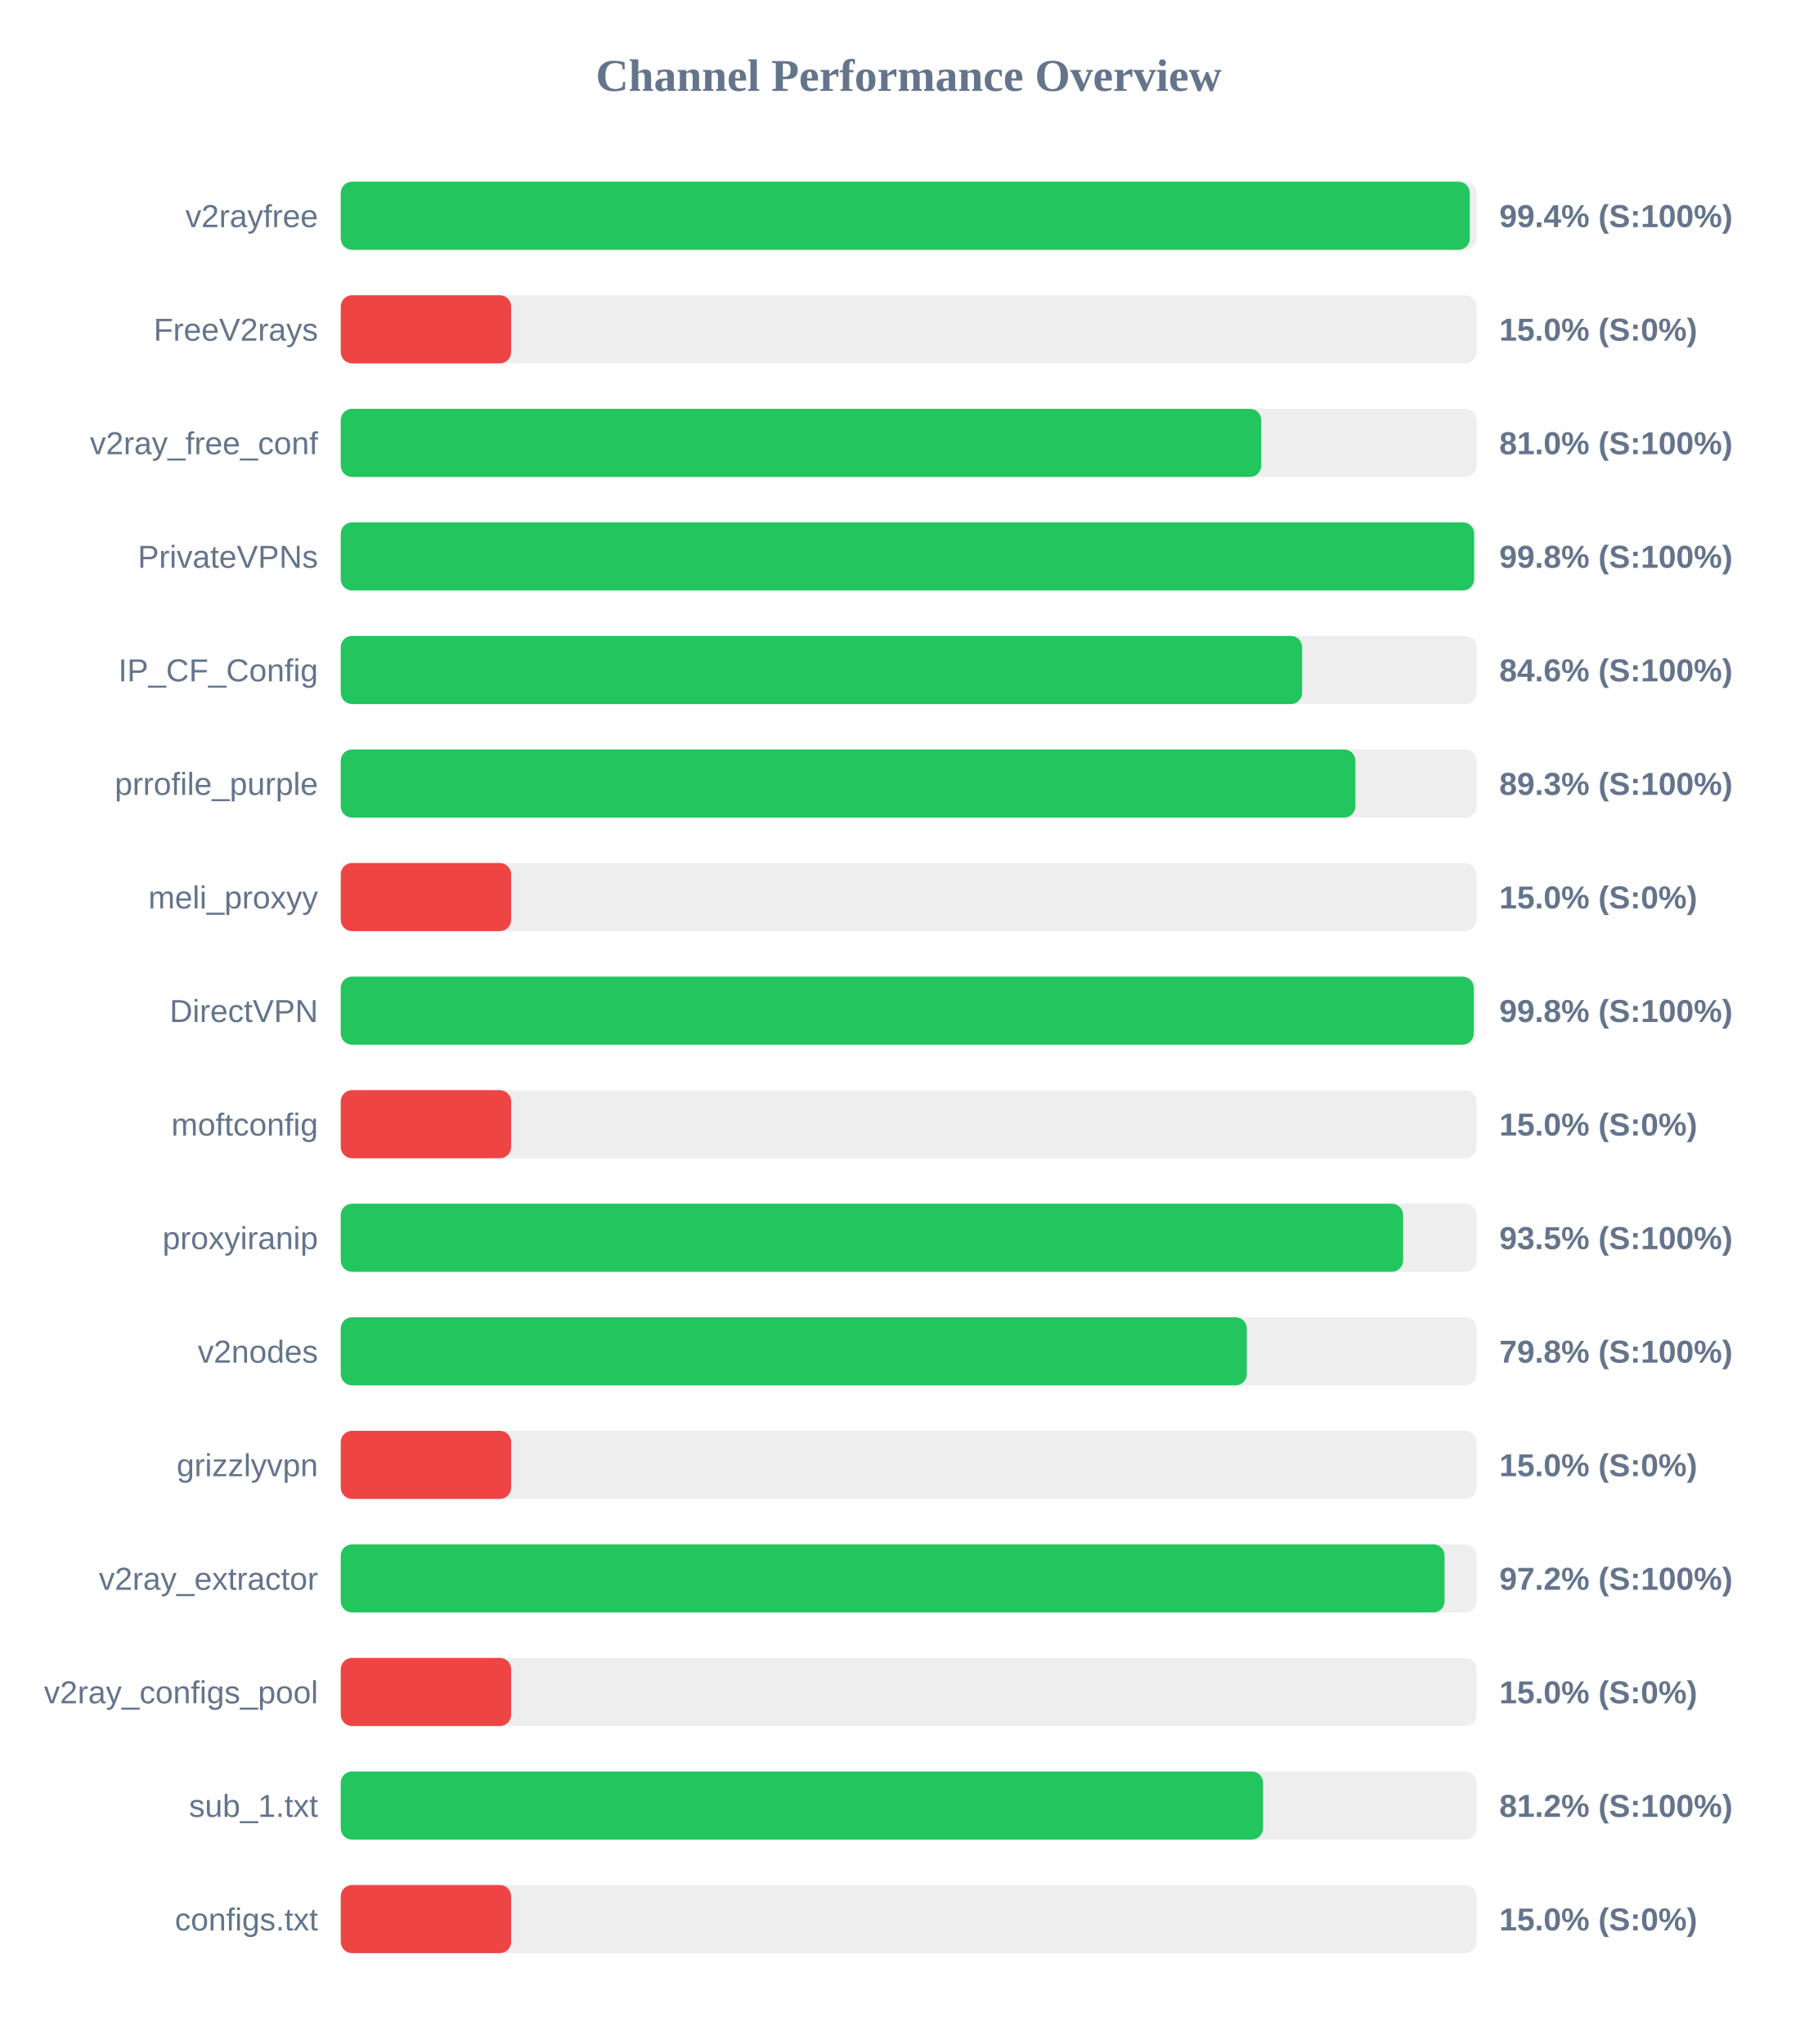
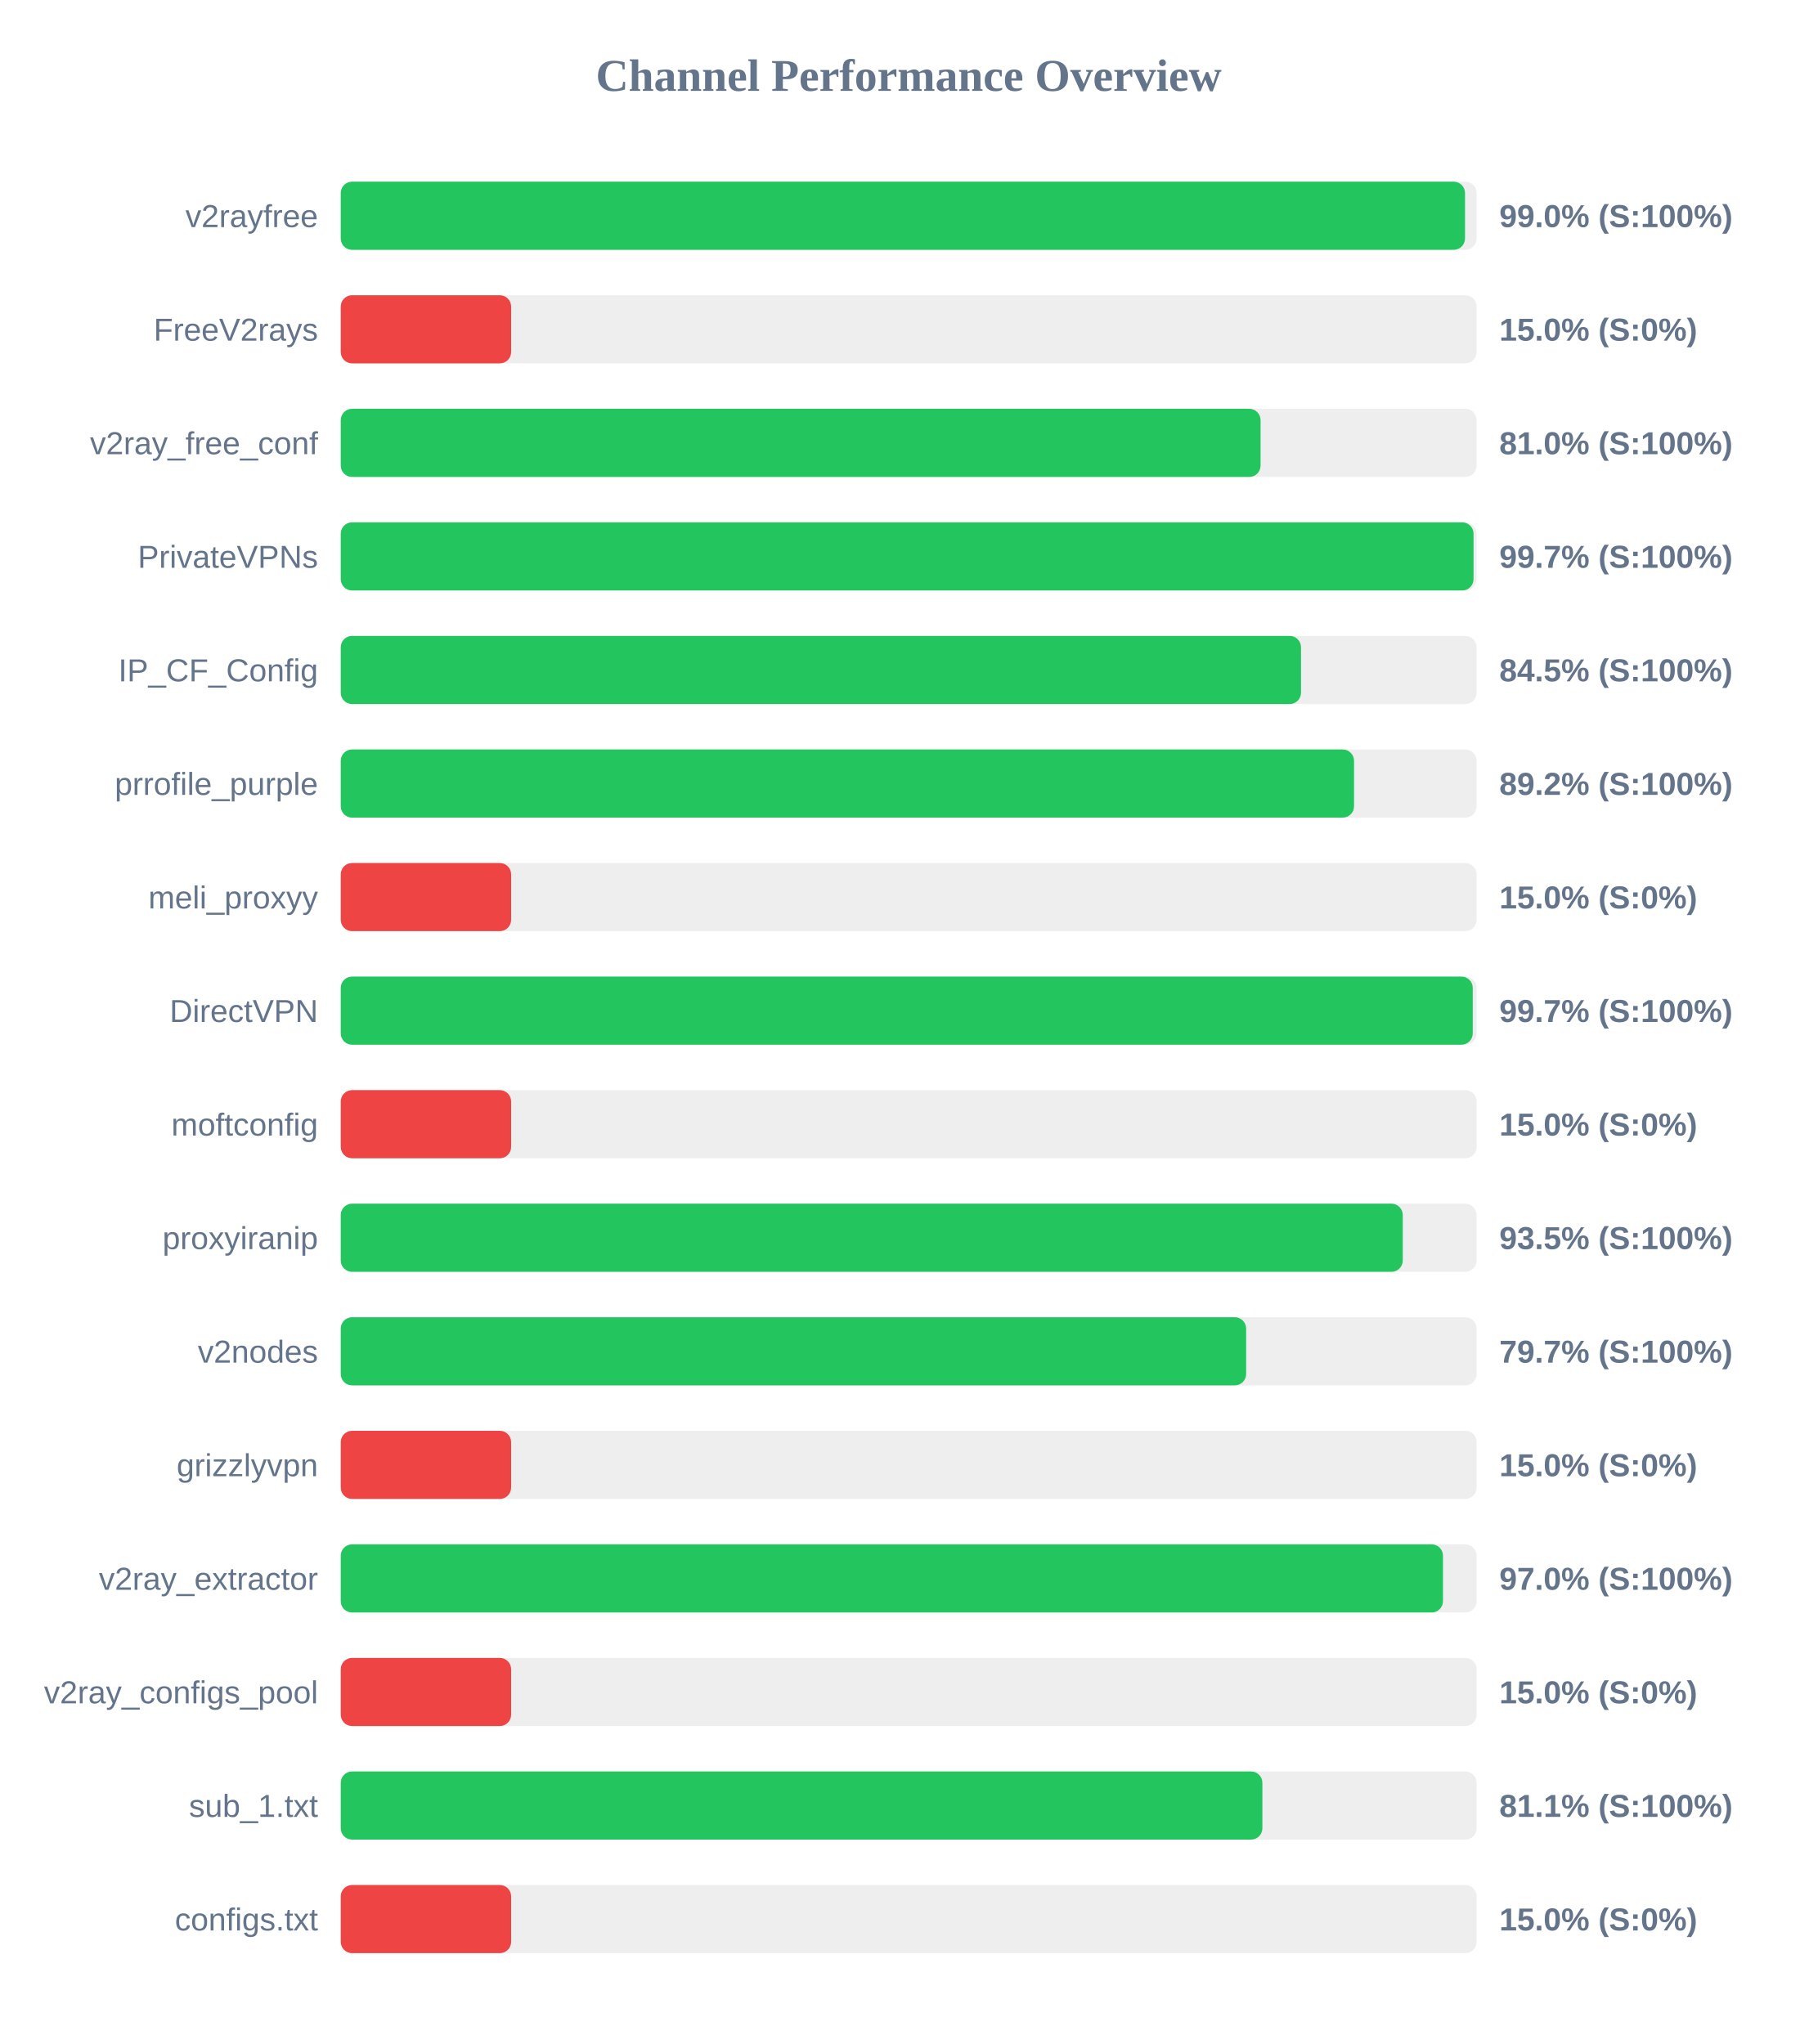
<svg xmlns="http://www.w3.org/2000/svg" width="800" height="900" version="1.1">
  <style>
        .row { font: 14px Arial; fill: #64748b; }
        .score { font: bold 14px Arial; fill: #64748b; }
    </style>
  <text x="400" y="40" text-anchor="middle" font-size="20px" font-weight="bold" fill="#64748b">Channel Performance Overview</text>
  <rect x="150" y="80" width="500" height="30" fill="#eee" rx="5" />
-   <rect x="150" y="80" width="497.0" height="30" fill="#22c55e" rx="5" />
+   <rect x="150" y="80" width="494.9" height="30" fill="#22c55e" rx="5" />
  <text x="140" y="100" text-anchor="end" class="row">v2rayfree</text>
-   <text x="660" y="100" text-anchor="start" class="score">99.4% (S:100%)</text>
+   <text x="660" y="100" text-anchor="start" class="score">99.0% (S:100%)</text>
  <rect x="150" y="130" width="500" height="30" fill="#eee" rx="5" />
  <rect x="150" y="130" width="75.0" height="30" fill="#ef4444" rx="5" />
  <text x="140" y="150" text-anchor="end" class="row">FreeV2rays</text>
  <text x="660" y="150" text-anchor="start" class="score">15.0% (S:0%)</text>
  <rect x="150" y="180" width="500" height="30" fill="#eee" rx="5" />
-   <rect x="150" y="180" width="405.2" height="30" fill="#22c55e" rx="5" />
+   <rect x="150" y="180" width="404.9" height="30" fill="#22c55e" rx="5" />
  <text x="140" y="200" text-anchor="end" class="row">v2ray_free_conf</text>
  <text x="660" y="200" text-anchor="start" class="score">81.0% (S:100%)</text>
  <rect x="150" y="230" width="500" height="30" fill="#eee" rx="5" />
-   <rect x="150" y="230" width="498.9" height="30" fill="#22c55e" rx="5" />
+   <rect x="150" y="230" width="498.65" height="30" fill="#22c55e" rx="5" />
  <text x="140" y="250" text-anchor="end" class="row">PrivateVPNs</text>
-   <text x="660" y="250" text-anchor="start" class="score">99.8% (S:100%)</text>
+   <text x="660" y="250" text-anchor="start" class="score">99.7% (S:100%)</text>
  <rect x="150" y="280" width="500" height="30" fill="#eee" rx="5" />
-   <rect x="150" y="280" width="423.2" height="30" fill="#22c55e" rx="5" />
+   <rect x="150" y="280" width="422.7" height="30" fill="#22c55e" rx="5" />
  <text x="140" y="300" text-anchor="end" class="row">IP_CF_Config</text>
-   <text x="660" y="300" text-anchor="start" class="score">84.6% (S:100%)</text>
+   <text x="660" y="300" text-anchor="start" class="score">84.5% (S:100%)</text>
  <rect x="150" y="330" width="500" height="30" fill="#eee" rx="5" />
-   <rect x="150" y="330" width="446.65" height="30" fill="#22c55e" rx="5" />
+   <rect x="150" y="330" width="446.05" height="30" fill="#22c55e" rx="5" />
  <text x="140" y="350" text-anchor="end" class="row">prrofile_purple</text>
-   <text x="660" y="350" text-anchor="start" class="score">89.3% (S:100%)</text>
+   <text x="660" y="350" text-anchor="start" class="score">89.2% (S:100%)</text>
  <rect x="150" y="380" width="500" height="30" fill="#eee" rx="5" />
  <rect x="150" y="380" width="75.0" height="30" fill="#ef4444" rx="5" />
  <text x="140" y="400" text-anchor="end" class="row">meli_proxyy</text>
  <text x="660" y="400" text-anchor="start" class="score">15.0% (S:0%)</text>
  <rect x="150" y="430" width="500" height="30" fill="#eee" rx="5" />
-   <rect x="150" y="430" width="498.75" height="30" fill="#22c55e" rx="5" />
+   <rect x="150" y="430" width="498.3" height="30" fill="#22c55e" rx="5" />
  <text x="140" y="450" text-anchor="end" class="row">DirectVPN</text>
-   <text x="660" y="450" text-anchor="start" class="score">99.8% (S:100%)</text>
+   <text x="660" y="450" text-anchor="start" class="score">99.7% (S:100%)</text>
  <rect x="150" y="480" width="500" height="30" fill="#eee" rx="5" />
  <rect x="150" y="480" width="75.0" height="30" fill="#ef4444" rx="5" />
  <text x="140" y="500" text-anchor="end" class="row">moftconfig</text>
  <text x="660" y="500" text-anchor="start" class="score">15.0% (S:0%)</text>
  <rect x="150" y="530" width="500" height="30" fill="#eee" rx="5" />
-   <rect x="150" y="530" width="467.65" height="30" fill="#22c55e" rx="5" />
+   <rect x="150" y="530" width="467.5" height="30" fill="#22c55e" rx="5" />
  <text x="140" y="550" text-anchor="end" class="row">proxyiranip</text>
  <text x="660" y="550" text-anchor="start" class="score">93.5% (S:100%)</text>
  <rect x="150" y="580" width="500" height="30" fill="#eee" rx="5" />
-   <rect x="150" y="580" width="398.85" height="30" fill="#22c55e" rx="5" />
+   <rect x="150" y="580" width="398.55" height="30" fill="#22c55e" rx="5" />
  <text x="140" y="600" text-anchor="end" class="row">v2nodes</text>
-   <text x="660" y="600" text-anchor="start" class="score">79.8% (S:100%)</text>
+   <text x="660" y="600" text-anchor="start" class="score">79.7% (S:100%)</text>
  <rect x="150" y="630" width="500" height="30" fill="#eee" rx="5" />
  <rect x="150" y="630" width="75.0" height="30" fill="#ef4444" rx="5" />
  <text x="140" y="650" text-anchor="end" class="row">grizzlyvpn</text>
  <text x="660" y="650" text-anchor="start" class="score">15.0% (S:0%)</text>
  <rect x="150" y="680" width="500" height="30" fill="#eee" rx="5" />
-   <rect x="150" y="680" width="485.9" height="30" fill="#22c55e" rx="5" />
+   <rect x="150" y="680" width="485.2" height="30" fill="#22c55e" rx="5" />
  <text x="140" y="700" text-anchor="end" class="row">v2ray_extractor</text>
-   <text x="660" y="700" text-anchor="start" class="score">97.2% (S:100%)</text>
+   <text x="660" y="700" text-anchor="start" class="score">97.0% (S:100%)</text>
  <rect x="150" y="730" width="500" height="30" fill="#eee" rx="5" />
  <rect x="150" y="730" width="75.0" height="30" fill="#ef4444" rx="5" />
  <text x="140" y="750" text-anchor="end" class="row">v2ray_configs_pool</text>
  <text x="660" y="750" text-anchor="start" class="score">15.0% (S:0%)</text>
  <rect x="150" y="780" width="500" height="30" fill="#eee" rx="5" />
-   <rect x="150" y="780" width="406.0" height="30" fill="#22c55e" rx="5" />
+   <rect x="150" y="780" width="405.7" height="30" fill="#22c55e" rx="5" />
  <text x="140" y="800" text-anchor="end" class="row">sub_1.txt</text>
-   <text x="660" y="800" text-anchor="start" class="score">81.2% (S:100%)</text>
+   <text x="660" y="800" text-anchor="start" class="score">81.1% (S:100%)</text>
  <rect x="150" y="830" width="500" height="30" fill="#eee" rx="5" />
  <rect x="150" y="830" width="75.0" height="30" fill="#ef4444" rx="5" />
  <text x="140" y="850" text-anchor="end" class="row">configs.txt</text>
  <text x="660" y="850" text-anchor="start" class="score">15.0% (S:0%)</text>
</svg>
